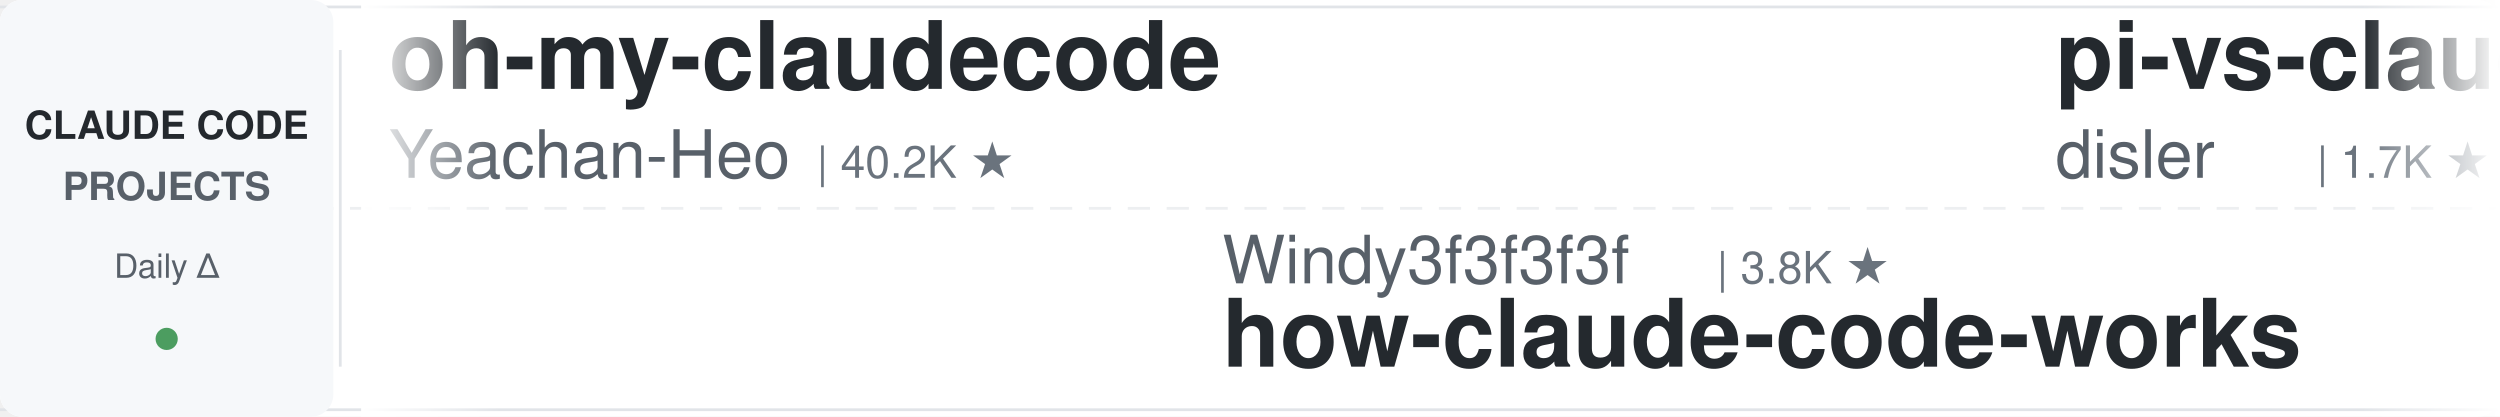
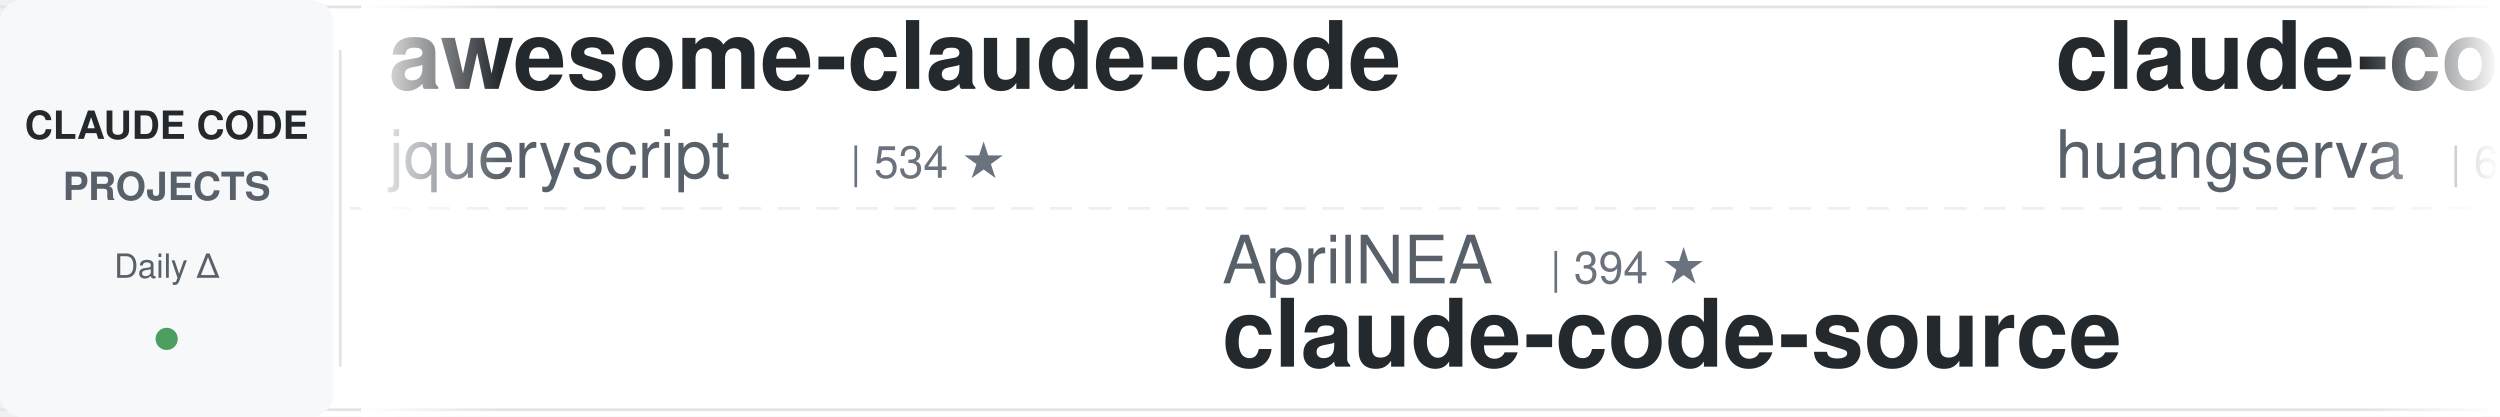
<svg xmlns="http://www.w3.org/2000/svg" width="900" height="150">
  <defs>
    <linearGradient id="leftFade" x1="0%" y1="0%" x2="100%" y2="0%">
      <stop offset="0%" style="stop-color:#ffffff;stop-opacity:1" />
      <stop offset="100%" style="stop-color:#ffffff;stop-opacity:0" />
    </linearGradient>
    <linearGradient id="rightFade" x1="0%" y1="0%" x2="100%" y2="0%">
      <stop offset="0%" style="stop-color:#ffffff;stop-opacity:0" />
      <stop offset="100%" style="stop-color:#ffffff;stop-opacity:1" />
    </linearGradient>
  </defs>
  <rect width="900" height="150" fill="#ffffff" rx="8" />
  <rect x="0" y="2" width="900" height="1" fill="#e1e4e8" />
  <rect x="0" y="147" width="900" height="1" fill="#e1e4e8" />
  <line x1="0" y1="75" x2="900" y2="75" stroke="#e1e4e8" stroke-width="1" stroke-dasharray="8 6" opacity="0.6" />
  <rect x="0" y="0" width="120" height="150" fill="#f6f8fa" rx="8" />
  <text x="60" y="50" font-family="-apple-system, BlinkMacSystemFont, 'Segoe UI', Helvetica, Arial, sans-serif" font-size="14" font-weight="600" fill="#24292e" text-anchor="middle">CLAUDE CODE</text>
  <text x="60" y="72" font-family="-apple-system, BlinkMacSystemFont, 'Segoe UI', Helvetica, Arial, sans-serif" font-size="14" font-weight="600" fill="#586069" text-anchor="middle">PROJECTS</text>
  <text x="60" y="100" font-family="-apple-system, BlinkMacSystemFont, 'Segoe UI', Helvetica, Arial, sans-serif" font-size="12" font-weight="500" fill="#586069" text-anchor="middle">Daily Δ</text>
  <circle cx="60" cy="122" r="4" fill="#22863a" opacity="0.8" />
  <rect x="122" y="18" width="1" height="114" fill="#e1e4e8" />
  <clipPath id="tickerClip">
    <rect x="130" y="0" width="770" height="150" />
  </clipPath>
  <g clip-path="url(#tickerClip)">
    <g id="tickerItems">
      <animateTransform attributeName="transform" attributeType="XML" type="translate" from="0 0" to="-3000 0" dur="54s" repeatCount="indefinite" />
      <g transform="translate(0, 0)">
-         <text x="140" y="32" font-family="-apple-system, BlinkMacSystemFont, 'Segoe UI', Helvetica, Arial, sans-serif" font-size="34" font-weight="600" fill="#24292e">oh-my-claudecode</text>
-         <text x="140" y="64" font-family="-apple-system, BlinkMacSystemFont, 'Segoe UI', Helvetica, Arial, sans-serif" font-size="24" font-weight="400" fill="#586069">Yeachan-Heo</text>
-         <text x="294" y="64" font-family="-apple-system, BlinkMacSystemFont, 'Segoe UI', Helvetica, Arial, sans-serif" font-size="16" font-weight="500" fill="#6a737d">| 40.2K ★</text>
+         <text x="140" y="32" font-family="-apple-system, BlinkMacSystemFont, 'Segoe UI', Helvetica, Arial, sans-serif" font-size="34" font-weight="600" fill="#24292e">awesome-claude-code</text>
+         <text x="140" y="64" font-family="-apple-system, BlinkMacSystemFont, 'Segoe UI', Helvetica, Arial, sans-serif" font-size="24" font-weight="400" fill="#586069">jqueryscript</text>
+         <text x="306" y="64" font-family="-apple-system, BlinkMacSystemFont, 'Segoe UI', Helvetica, Arial, sans-serif" font-size="16" font-weight="500" fill="#6a737d">| 534 ★</text>
      </g>
      <g transform="translate(300, 0)">
-         <text x="140" y="102" font-family="-apple-system, BlinkMacSystemFont, 'Segoe UI', Helvetica, Arial, sans-serif" font-size="24" font-weight="400" fill="#586069">Windy3f3f3f3f</text>
-         <text x="318" y="102" font-family="-apple-system, BlinkMacSystemFont, 'Segoe UI', Helvetica, Arial, sans-serif" font-size="16" font-weight="500" fill="#6a737d">| 3.8K ★</text>
-         <text x="140" y="132" font-family="-apple-system, BlinkMacSystemFont, 'Segoe UI', Helvetica, Arial, sans-serif" font-size="34" font-weight="600" fill="#24292e">how-claude-code-works</text>
+         <text x="140" y="102" font-family="-apple-system, BlinkMacSystemFont, 'Segoe UI', Helvetica, Arial, sans-serif" font-size="24" font-weight="400" fill="#586069">AprilNEA</text>
+         <text x="258" y="102" font-family="-apple-system, BlinkMacSystemFont, 'Segoe UI', Helvetica, Arial, sans-serif" font-size="16" font-weight="500" fill="#6a737d">| 394 ★</text>
+         <text x="140" y="132" font-family="-apple-system, BlinkMacSystemFont, 'Segoe UI', Helvetica, Arial, sans-serif" font-size="34" font-weight="600" fill="#24292e">claude-code-source</text>
      </g>
      <g transform="translate(600, 0)">
-         <text x="140" y="32" font-family="-apple-system, BlinkMacSystemFont, 'Segoe UI', Helvetica, Arial, sans-serif" font-size="34" font-weight="600" fill="#24292e">pi-vs-claude-code</text>
-         <text x="140" y="64" font-family="-apple-system, BlinkMacSystemFont, 'Segoe UI', Helvetica, Arial, sans-serif" font-size="24" font-weight="400" fill="#586069">disler</text>
-         <text x="234" y="64" font-family="-apple-system, BlinkMacSystemFont, 'Segoe UI', Helvetica, Arial, sans-serif" font-size="16" font-weight="500" fill="#6a737d">| 1.7K ★</text>
+         <text x="140" y="32" font-family="-apple-system, BlinkMacSystemFont, 'Segoe UI', Helvetica, Arial, sans-serif" font-size="34" font-weight="600" fill="#24292e">claude-code-cli</text>
+         <text x="140" y="64" font-family="-apple-system, BlinkMacSystemFont, 'Segoe UI', Helvetica, Arial, sans-serif" font-size="24" font-weight="400" fill="#586069">huangserva</text>
+         <text x="282" y="64" font-family="-apple-system, BlinkMacSystemFont, 'Segoe UI', Helvetica, Arial, sans-serif" font-size="16" font-weight="500" fill="#6a737d">| 629 ★</text>
      </g>
      <g transform="translate(900, 0)">
-         <text x="140" y="102" font-family="-apple-system, BlinkMacSystemFont, 'Segoe UI', Helvetica, Arial, sans-serif" font-size="24" font-weight="400" fill="#586069">Windy3f3f3f3f</text>
-         <text x="318" y="102" font-family="-apple-system, BlinkMacSystemFont, 'Segoe UI', Helvetica, Arial, sans-serif" font-size="16" font-weight="500" fill="#6a737d">| 2.8K ★</text>
-         <text x="140" y="132" font-family="-apple-system, BlinkMacSystemFont, 'Segoe UI', Helvetica, Arial, sans-serif" font-size="34" font-weight="600" fill="#24292e">claude-code-from-scratch</text>
+         <text x="140" y="102" font-family="-apple-system, BlinkMacSystemFont, 'Segoe UI', Helvetica, Arial, sans-serif" font-size="24" font-weight="400" fill="#586069">rohitg00</text>
+         <text x="258" y="102" font-family="-apple-system, BlinkMacSystemFont, 'Segoe UI', Helvetica, Arial, sans-serif" font-size="16" font-weight="500" fill="#6a737d">| 2.7K ★</text>
+         <text x="140" y="132" font-family="-apple-system, BlinkMacSystemFont, 'Segoe UI', Helvetica, Arial, sans-serif" font-size="34" font-weight="600" fill="#24292e">awesome-claude-code-tool...</text>
      </g>
      <g transform="translate(1200, 0)">
-         <text x="140" y="32" font-family="-apple-system, BlinkMacSystemFont, 'Segoe UI', Helvetica, Arial, sans-serif" font-size="34" font-weight="600" fill="#24292e">ECC</text>
-         <text x="140" y="64" font-family="-apple-system, BlinkMacSystemFont, 'Segoe UI', Helvetica, Arial, sans-serif" font-size="24" font-weight="400" fill="#586069">affaan-m</text>
-         <text x="258" y="64" font-family="-apple-system, BlinkMacSystemFont, 'Segoe UI', Helvetica, Arial, sans-serif" font-size="16" font-weight="500" fill="#6a737d">| 286.3K ★</text>
+         <text x="140" y="32" font-family="-apple-system, BlinkMacSystemFont, 'Segoe UI', Helvetica, Arial, sans-serif" font-size="34" font-weight="600" fill="#24292e">ClaudeCode-Portable</text>
+         <text x="140" y="64" font-family="-apple-system, BlinkMacSystemFont, 'Segoe UI', Helvetica, Arial, sans-serif" font-size="24" font-weight="400" fill="#586069">techjarves</text>
+         <text x="282" y="64" font-family="-apple-system, BlinkMacSystemFont, 'Segoe UI', Helvetica, Arial, sans-serif" font-size="16" font-weight="500" fill="#6a737d">| 1.6K ★</text>
      </g>
      <g transform="translate(1500, 0)">
-         <text x="140" y="102" font-family="-apple-system, BlinkMacSystemFont, 'Segoe UI', Helvetica, Arial, sans-serif" font-size="24" font-weight="400" fill="#586069">WorldFlowAI</text>
-         <text x="294" y="102" font-family="-apple-system, BlinkMacSystemFont, 'Segoe UI', Helvetica, Arial, sans-serif" font-size="16" font-weight="500" fill="#6a737d">| 5.2K ★</text>
-         <text x="140" y="132" font-family="-apple-system, BlinkMacSystemFont, 'Segoe UI', Helvetica, Arial, sans-serif" font-size="34" font-weight="600" fill="#24292e">everything-claude-code</text>
+         <text x="140" y="102" font-family="-apple-system, BlinkMacSystemFont, 'Segoe UI', Helvetica, Arial, sans-serif" font-size="24" font-weight="400" fill="#586069">wanshuiyin</text>
+         <text x="282" y="102" font-family="-apple-system, BlinkMacSystemFont, 'Segoe UI', Helvetica, Arial, sans-serif" font-size="16" font-weight="500" fill="#6a737d">| 17.9K ★</text>
+         <text x="140" y="132" font-family="-apple-system, BlinkMacSystemFont, 'Segoe UI', Helvetica, Arial, sans-serif" font-size="34" font-weight="600" fill="#24292e">Auto-claude-code-researc...</text>
      </g>
      <g transform="translate(1800, 0)">
-         <text x="140" y="32" font-family="-apple-system, BlinkMacSystemFont, 'Segoe UI', Helvetica, Arial, sans-serif" font-size="34" font-weight="600" fill="#24292e">claude-code-video-toolki...</text>
-         <text x="140" y="64" font-family="-apple-system, BlinkMacSystemFont, 'Segoe UI', Helvetica, Arial, sans-serif" font-size="24" font-weight="400" fill="#586069">digitalsamba</text>
-         <text x="306" y="64" font-family="-apple-system, BlinkMacSystemFont, 'Segoe UI', Helvetica, Arial, sans-serif" font-size="16" font-weight="500" fill="#6a737d">| 2.3K ★</text>
+         <text x="140" y="32" font-family="-apple-system, BlinkMacSystemFont, 'Segoe UI', Helvetica, Arial, sans-serif" font-size="34" font-weight="600" fill="#24292e">claude-code-templates</text>
+         <text x="140" y="64" font-family="-apple-system, BlinkMacSystemFont, 'Segoe UI', Helvetica, Arial, sans-serif" font-size="24" font-weight="400" fill="#586069">davila7</text>
+         <text x="246" y="64" font-family="-apple-system, BlinkMacSystemFont, 'Segoe UI', Helvetica, Arial, sans-serif" font-size="16" font-weight="500" fill="#6a737d">| 32.8K ★</text>
      </g>
      <g transform="translate(2100, 0)">
-         <text x="140" y="102" font-family="-apple-system, BlinkMacSystemFont, 'Segoe UI', Helvetica, Arial, sans-serif" font-size="24" font-weight="400" fill="#586069">https-deeplearning-ai</text>
-         <text x="414" y="102" font-family="-apple-system, BlinkMacSystemFont, 'Segoe UI', Helvetica, Arial, sans-serif" font-size="16" font-weight="500" fill="#6a737d">| 558 ★</text>
-         <text x="140" y="132" font-family="-apple-system, BlinkMacSystemFont, 'Segoe UI', Helvetica, Arial, sans-serif" font-size="34" font-weight="600" fill="#24292e">sc-claude-code-files</text>
+         <text x="140" y="102" font-family="-apple-system, BlinkMacSystemFont, 'Segoe UI', Helvetica, Arial, sans-serif" font-size="24" font-weight="400" fill="#586069">Yeachan-Heo</text>
+         <text x="294" y="102" font-family="-apple-system, BlinkMacSystemFont, 'Segoe UI', Helvetica, Arial, sans-serif" font-size="16" font-weight="500" fill="#6a737d">| 40.2K ★</text>
+         <text x="140" y="132" font-family="-apple-system, BlinkMacSystemFont, 'Segoe UI', Helvetica, Arial, sans-serif" font-size="34" font-weight="600" fill="#24292e">oh-my-claudecode</text>
      </g>
      <g transform="translate(2400, 0)">
-         <text x="140" y="32" font-family="-apple-system, BlinkMacSystemFont, 'Segoe UI', Helvetica, Arial, sans-serif" font-size="34" font-weight="600" fill="#24292e">claude-code-reverse</text>
-         <text x="140" y="64" font-family="-apple-system, BlinkMacSystemFont, 'Segoe UI', Helvetica, Arial, sans-serif" font-size="24" font-weight="400" fill="#586069">Yuyz0112</text>
-         <text x="258" y="64" font-family="-apple-system, BlinkMacSystemFont, 'Segoe UI', Helvetica, Arial, sans-serif" font-size="16" font-weight="500" fill="#6a737d">| 2.4K ★</text>
+         <text x="140" y="32" font-family="-apple-system, BlinkMacSystemFont, 'Segoe UI', Helvetica, Arial, sans-serif" font-size="34" font-weight="600" fill="#24292e">claude-code-workflows</text>
+         <text x="140" y="64" font-family="-apple-system, BlinkMacSystemFont, 'Segoe UI', Helvetica, Arial, sans-serif" font-size="24" font-weight="400" fill="#586069">OneRedOak</text>
+         <text x="270" y="64" font-family="-apple-system, BlinkMacSystemFont, 'Segoe UI', Helvetica, Arial, sans-serif" font-size="16" font-weight="500" fill="#6a737d">| 3.9K ★</text>
      </g>
      <g transform="translate(2700, 0)">
-         <text x="140" y="102" font-family="-apple-system, BlinkMacSystemFont, 'Segoe UI', Helvetica, Arial, sans-serif" font-size="24" font-weight="400" fill="#586069">kodu-ai</text>
-         <text x="246" y="102" font-family="-apple-system, BlinkMacSystemFont, 'Segoe UI', Helvetica, Arial, sans-serif" font-size="16" font-weight="500" fill="#6a737d">| 5.2K ★</text>
-         <text x="140" y="132" font-family="-apple-system, BlinkMacSystemFont, 'Segoe UI', Helvetica, Arial, sans-serif" font-size="34" font-weight="600" fill="#24292e">claude-coder</text>
+         <text x="140" y="102" font-family="-apple-system, BlinkMacSystemFont, 'Segoe UI', Helvetica, Arial, sans-serif" font-size="24" font-weight="400" fill="#586069">lorryjovens-hub</text>
+         <text x="342" y="102" font-family="-apple-system, BlinkMacSystemFont, 'Segoe UI', Helvetica, Arial, sans-serif" font-size="16" font-weight="500" fill="#6a737d">| 1.7K ★</text>
+         <text x="140" y="132" font-family="-apple-system, BlinkMacSystemFont, 'Segoe UI', Helvetica, Arial, sans-serif" font-size="34" font-weight="600" fill="#24292e">claude-code-rust</text>
      </g>
      <g transform="translate(3000, 0)">
-         <text x="140" y="32" font-family="-apple-system, BlinkMacSystemFont, 'Segoe UI', Helvetica, Arial, sans-serif" font-size="34" font-weight="600" fill="#24292e">oh-my-claudecode</text>
-         <text x="140" y="64" font-family="-apple-system, BlinkMacSystemFont, 'Segoe UI', Helvetica, Arial, sans-serif" font-size="24" font-weight="400" fill="#586069">Yeachan-Heo</text>
-         <text x="294" y="64" font-family="-apple-system, BlinkMacSystemFont, 'Segoe UI', Helvetica, Arial, sans-serif" font-size="16" font-weight="500" fill="#6a737d">| 40.2K ★</text>
+         <text x="140" y="32" font-family="-apple-system, BlinkMacSystemFont, 'Segoe UI', Helvetica, Arial, sans-serif" font-size="34" font-weight="600" fill="#24292e">awesome-claude-code</text>
+         <text x="140" y="64" font-family="-apple-system, BlinkMacSystemFont, 'Segoe UI', Helvetica, Arial, sans-serif" font-size="24" font-weight="400" fill="#586069">jqueryscript</text>
+         <text x="306" y="64" font-family="-apple-system, BlinkMacSystemFont, 'Segoe UI', Helvetica, Arial, sans-serif" font-size="16" font-weight="500" fill="#6a737d">| 534 ★</text>
      </g>
      <g transform="translate(3300, 0)">
-         <text x="140" y="102" font-family="-apple-system, BlinkMacSystemFont, 'Segoe UI', Helvetica, Arial, sans-serif" font-size="24" font-weight="400" fill="#586069">Windy3f3f3f3f</text>
-         <text x="318" y="102" font-family="-apple-system, BlinkMacSystemFont, 'Segoe UI', Helvetica, Arial, sans-serif" font-size="16" font-weight="500" fill="#6a737d">| 3.8K ★</text>
-         <text x="140" y="132" font-family="-apple-system, BlinkMacSystemFont, 'Segoe UI', Helvetica, Arial, sans-serif" font-size="34" font-weight="600" fill="#24292e">how-claude-code-works</text>
+         <text x="140" y="102" font-family="-apple-system, BlinkMacSystemFont, 'Segoe UI', Helvetica, Arial, sans-serif" font-size="24" font-weight="400" fill="#586069">AprilNEA</text>
+         <text x="258" y="102" font-family="-apple-system, BlinkMacSystemFont, 'Segoe UI', Helvetica, Arial, sans-serif" font-size="16" font-weight="500" fill="#6a737d">| 394 ★</text>
+         <text x="140" y="132" font-family="-apple-system, BlinkMacSystemFont, 'Segoe UI', Helvetica, Arial, sans-serif" font-size="34" font-weight="600" fill="#24292e">claude-code-source</text>
      </g>
      <g transform="translate(3600, 0)">
-         <text x="140" y="32" font-family="-apple-system, BlinkMacSystemFont, 'Segoe UI', Helvetica, Arial, sans-serif" font-size="34" font-weight="600" fill="#24292e">pi-vs-claude-code</text>
-         <text x="140" y="64" font-family="-apple-system, BlinkMacSystemFont, 'Segoe UI', Helvetica, Arial, sans-serif" font-size="24" font-weight="400" fill="#586069">disler</text>
-         <text x="234" y="64" font-family="-apple-system, BlinkMacSystemFont, 'Segoe UI', Helvetica, Arial, sans-serif" font-size="16" font-weight="500" fill="#6a737d">| 1.7K ★</text>
+         <text x="140" y="32" font-family="-apple-system, BlinkMacSystemFont, 'Segoe UI', Helvetica, Arial, sans-serif" font-size="34" font-weight="600" fill="#24292e">claude-code-cli</text>
+         <text x="140" y="64" font-family="-apple-system, BlinkMacSystemFont, 'Segoe UI', Helvetica, Arial, sans-serif" font-size="24" font-weight="400" fill="#586069">huangserva</text>
+         <text x="282" y="64" font-family="-apple-system, BlinkMacSystemFont, 'Segoe UI', Helvetica, Arial, sans-serif" font-size="16" font-weight="500" fill="#6a737d">| 629 ★</text>
      </g>
      <g transform="translate(3900, 0)">
-         <text x="140" y="102" font-family="-apple-system, BlinkMacSystemFont, 'Segoe UI', Helvetica, Arial, sans-serif" font-size="24" font-weight="400" fill="#586069">Windy3f3f3f3f</text>
-         <text x="318" y="102" font-family="-apple-system, BlinkMacSystemFont, 'Segoe UI', Helvetica, Arial, sans-serif" font-size="16" font-weight="500" fill="#6a737d">| 2.8K ★</text>
-         <text x="140" y="132" font-family="-apple-system, BlinkMacSystemFont, 'Segoe UI', Helvetica, Arial, sans-serif" font-size="34" font-weight="600" fill="#24292e">claude-code-from-scratch</text>
+         <text x="140" y="102" font-family="-apple-system, BlinkMacSystemFont, 'Segoe UI', Helvetica, Arial, sans-serif" font-size="24" font-weight="400" fill="#586069">rohitg00</text>
+         <text x="258" y="102" font-family="-apple-system, BlinkMacSystemFont, 'Segoe UI', Helvetica, Arial, sans-serif" font-size="16" font-weight="500" fill="#6a737d">| 2.7K ★</text>
+         <text x="140" y="132" font-family="-apple-system, BlinkMacSystemFont, 'Segoe UI', Helvetica, Arial, sans-serif" font-size="34" font-weight="600" fill="#24292e">awesome-claude-code-tool...</text>
      </g>
    </g>
  </g>
  <rect x="130" y="0" width="50" height="150" fill="url(#leftFade)" />
  <rect x="850" y="0" width="50" height="150" fill="url(#rightFade)" />
</svg>
